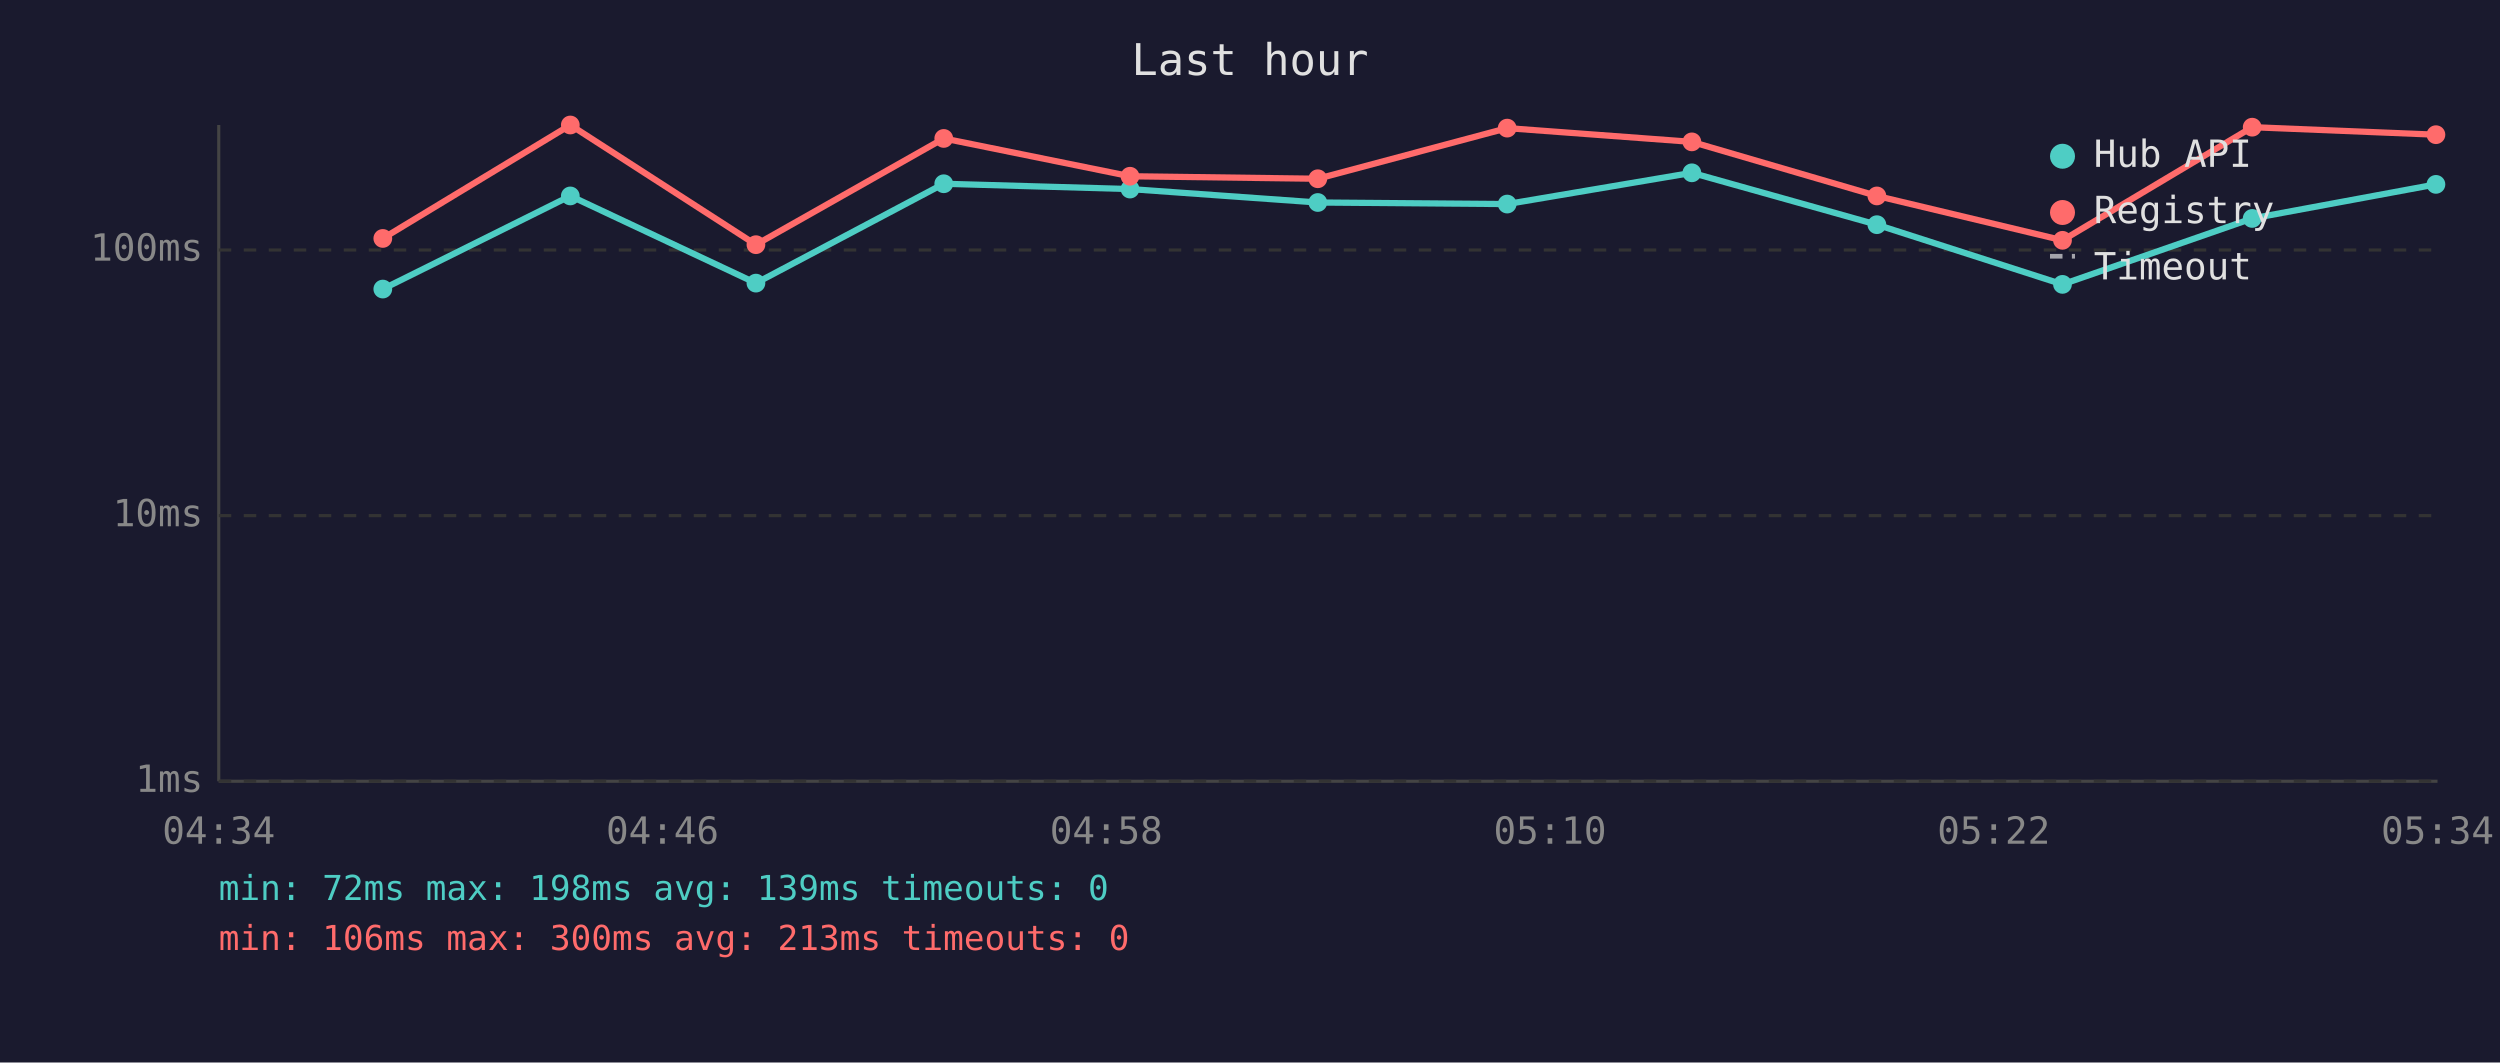
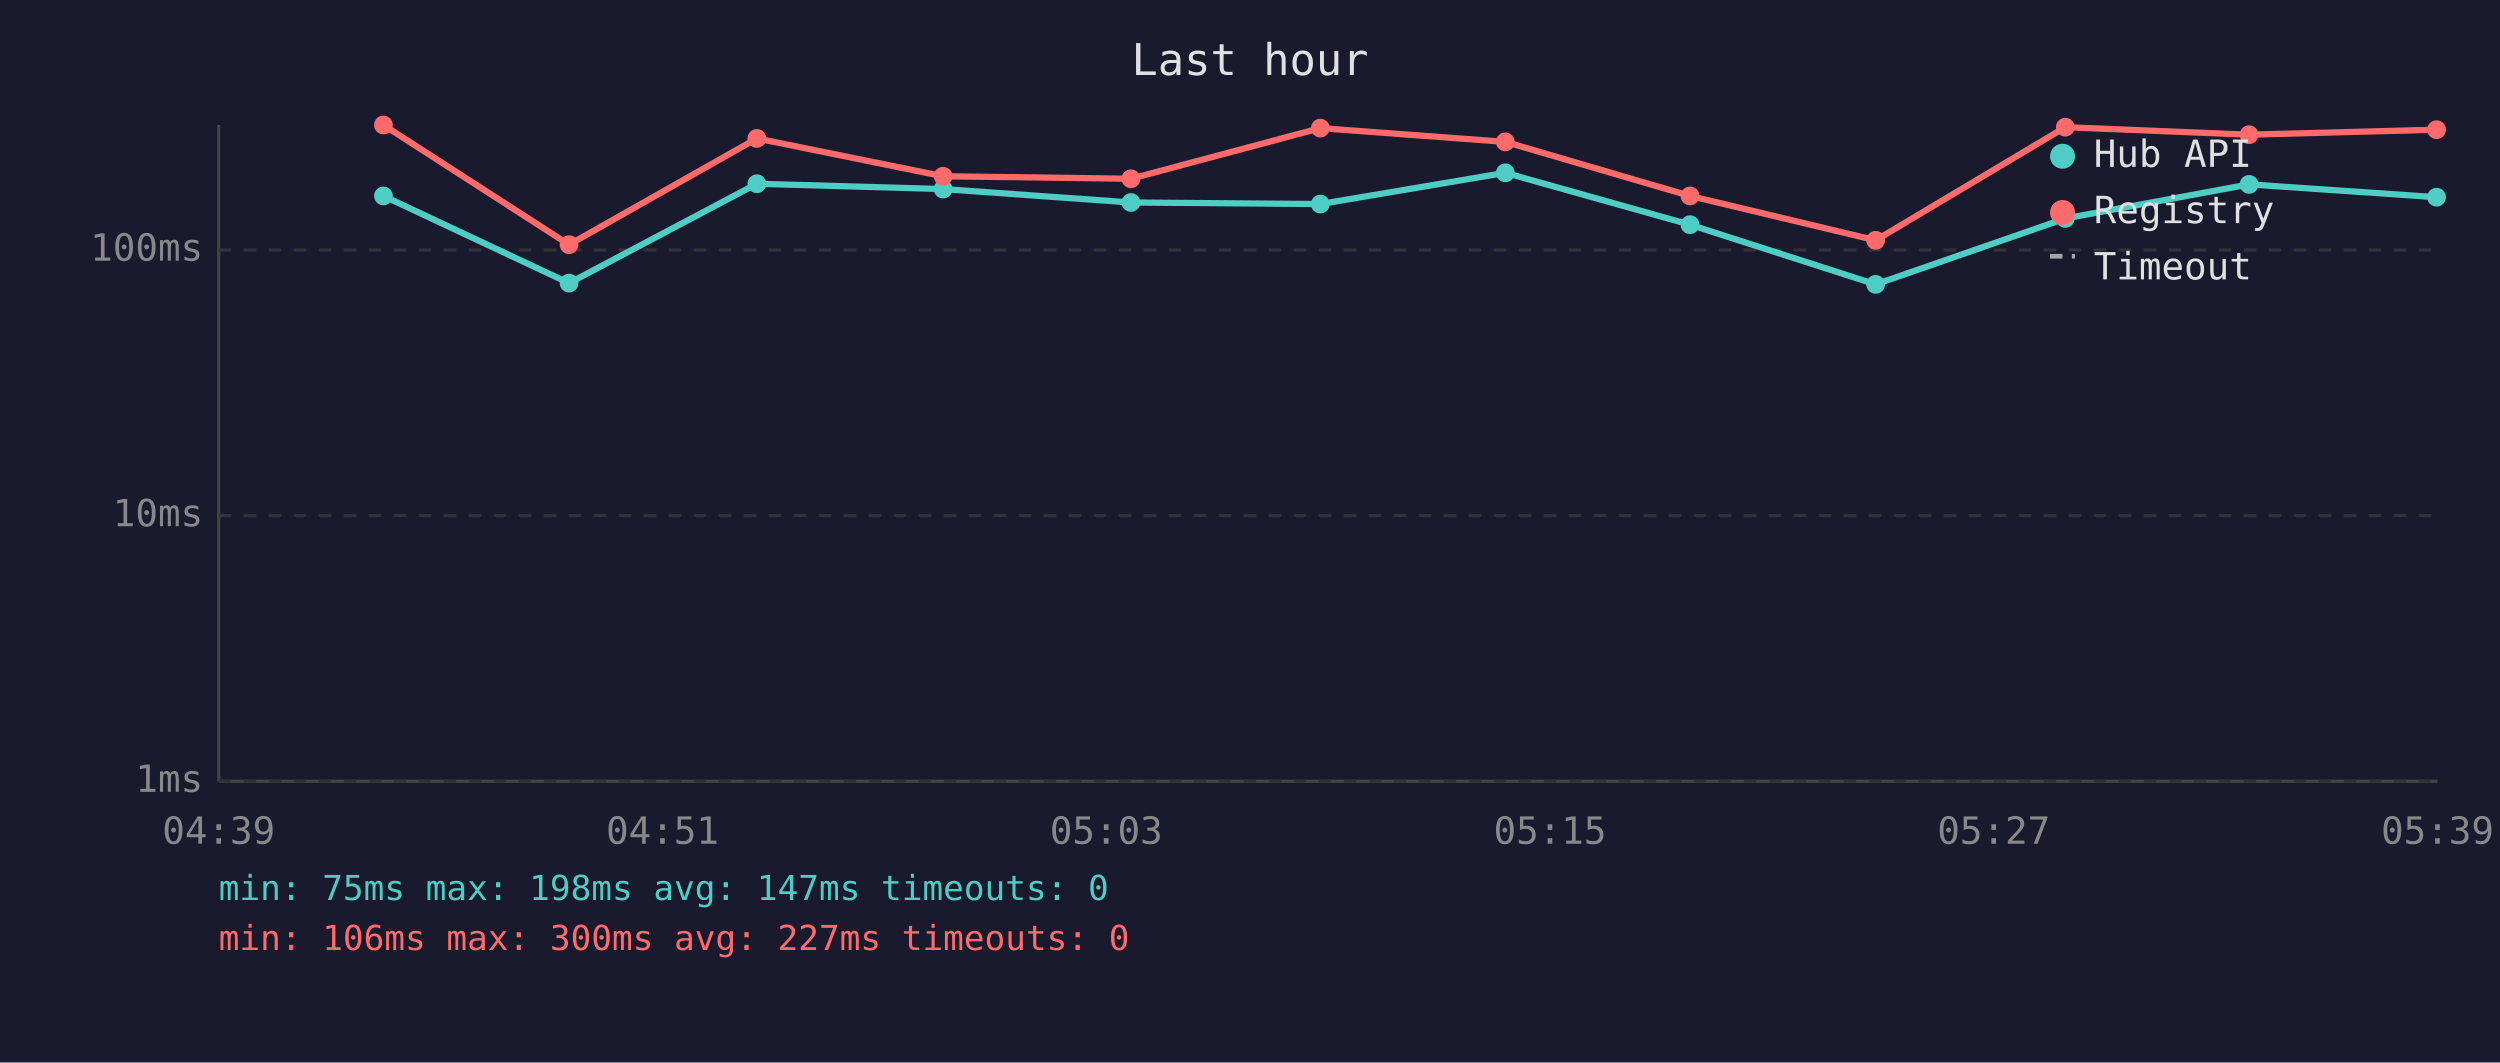
<svg xmlns="http://www.w3.org/2000/svg" viewBox="0 0 800 340" font-family="monospace" font-size="12">
  <rect width="800" height="340" fill="#1a1a2e" />
  <text x="400" y="24" fill="#e0e0e0" font-size="14" text-anchor="middle">Last hour</text>
  <line x1="70" y1="40" x2="70" y2="250" stroke="#444" stroke-width="1" />
  <line x1="70" y1="250" x2="780" y2="250" stroke="#444" stroke-width="1" />
  <line x1="70" y1="250" x2="780" y2="250" stroke="#333" stroke-width="1" stroke-dasharray="4" />
  <text x="65" y="250" fill="#888" text-anchor="end" dominant-baseline="middle">1ms</text>
  <line x1="70" y1="165" x2="780" y2="165" stroke="#333" stroke-width="1" stroke-dasharray="4" />
  <text x="65" y="165" fill="#888" text-anchor="end" dominant-baseline="middle">10ms</text>
  <line x1="70" y1="80" x2="780" y2="80" stroke="#333" stroke-width="1" stroke-dasharray="4" />
  <text x="65" y="80" fill="#888" text-anchor="end" dominant-baseline="middle">100ms</text>
-   <text x="70" y="270" fill="#888" text-anchor="middle">04:34</text>
-   <text x="212" y="270" fill="#888" text-anchor="middle">04:46</text>
-   <text x="354" y="270" fill="#888" text-anchor="middle">04:58</text>
-   <text x="496" y="270" fill="#888" text-anchor="middle">05:10</text>
-   <text x="638" y="270" fill="#888" text-anchor="middle">05:22</text>
-   <text x="780" y="270" fill="#888" text-anchor="middle">05:34</text>
-   <polyline points="122.5,92.5 182.5,62.7 241.9,90.6 302.0,58.8 361.6,60.5 421.7,64.8 482.3,65.3 541.4,55.3 600.6,71.9 660.0,91.0 720.7,69.9 779.5,59.0" fill="none" stroke="#4ecdc4" stroke-width="2" opacity="1" />
-   <circle cx="122.5" cy="92.5" r="3" fill="#4ecdc4" />
-   <circle cx="182.5" cy="62.7" r="3" fill="#4ecdc4" />
-   <circle cx="241.9" cy="90.6" r="3" fill="#4ecdc4" />
-   <circle cx="302.0" cy="58.8" r="3" fill="#4ecdc4" />
-   <circle cx="361.6" cy="60.5" r="3" fill="#4ecdc4" />
-   <circle cx="421.7" cy="64.8" r="3" fill="#4ecdc4" />
-   <circle cx="482.3" cy="65.3" r="3" fill="#4ecdc4" />
-   <circle cx="541.4" cy="55.3" r="3" fill="#4ecdc4" />
-   <circle cx="600.6" cy="71.9" r="3" fill="#4ecdc4" />
-   <circle cx="660.0" cy="91.0" r="3" fill="#4ecdc4" />
-   <circle cx="720.7" cy="69.9" r="3" fill="#4ecdc4" />
-   <circle cx="779.5" cy="59.0" r="3" fill="#4ecdc4" />
-   <polyline points="122.5,76.3 182.5,40.0 241.9,78.3 302.0,44.3 361.6,56.4 421.7,57.2 482.3,41.0 541.4,45.4 600.6,62.7 660.0,76.9 720.7,40.7 779.5,43.1" fill="none" stroke="#ff6b6b" stroke-width="2" opacity="1" />
-   <circle cx="122.5" cy="76.3" r="3" fill="#ff6b6b" />
-   <circle cx="182.5" cy="40.0" r="3" fill="#ff6b6b" />
-   <circle cx="241.9" cy="78.3" r="3" fill="#ff6b6b" />
-   <circle cx="302.0" cy="44.3" r="3" fill="#ff6b6b" />
-   <circle cx="361.6" cy="56.4" r="3" fill="#ff6b6b" />
-   <circle cx="421.7" cy="57.2" r="3" fill="#ff6b6b" />
-   <circle cx="482.3" cy="41.0" r="3" fill="#ff6b6b" />
-   <circle cx="541.4" cy="45.4" r="3" fill="#ff6b6b" />
-   <circle cx="600.6" cy="62.7" r="3" fill="#ff6b6b" />
-   <circle cx="660.0" cy="76.9" r="3" fill="#ff6b6b" />
-   <circle cx="720.7" cy="40.7" r="3" fill="#ff6b6b" />
-   <circle cx="779.5" cy="43.1" r="3" fill="#ff6b6b" />
+   <text x="70" y="270" fill="#888" text-anchor="middle">04:39</text>
+   <text x="212" y="270" fill="#888" text-anchor="middle">04:51</text>
+   <text x="354" y="270" fill="#888" text-anchor="middle">05:03</text>
+   <text x="496" y="270" fill="#888" text-anchor="middle">05:15</text>
+   <text x="638" y="270" fill="#888" text-anchor="middle">05:27</text>
+   <text x="780" y="270" fill="#888" text-anchor="middle">05:39</text>
+   <polyline points="122.7,62.7 182.1,90.6 242.2,58.8 301.8,60.5 361.9,64.8 422.5,65.3 481.7,55.3 540.8,71.9 600.2,91.0 660.9,69.9 719.7,59.0 779.7,63.1" fill="none" stroke="#4ecdc4" stroke-width="2" opacity="1" />
+   <circle cx="122.7" cy="62.7" r="3" fill="#4ecdc4" />
+   <circle cx="182.1" cy="90.6" r="3" fill="#4ecdc4" />
+   <circle cx="242.2" cy="58.8" r="3" fill="#4ecdc4" />
+   <circle cx="301.8" cy="60.5" r="3" fill="#4ecdc4" />
+   <circle cx="361.9" cy="64.8" r="3" fill="#4ecdc4" />
+   <circle cx="422.5" cy="65.3" r="3" fill="#4ecdc4" />
+   <circle cx="481.7" cy="55.3" r="3" fill="#4ecdc4" />
+   <circle cx="540.8" cy="71.9" r="3" fill="#4ecdc4" />
+   <circle cx="600.2" cy="91.0" r="3" fill="#4ecdc4" />
+   <circle cx="660.9" cy="69.9" r="3" fill="#4ecdc4" />
+   <circle cx="719.7" cy="59.0" r="3" fill="#4ecdc4" />
+   <circle cx="779.7" cy="63.1" r="3" fill="#4ecdc4" />
+   <polyline points="122.7,40.0 182.1,78.3 242.2,44.3 301.8,56.4 361.9,57.2 422.5,41.0 481.7,45.4 540.8,62.7 600.2,76.9 660.9,40.7 719.7,43.1 779.7,41.5" fill="none" stroke="#ff6b6b" stroke-width="2" opacity="1" />
+   <circle cx="122.7" cy="40.0" r="3" fill="#ff6b6b" />
+   <circle cx="182.1" cy="78.3" r="3" fill="#ff6b6b" />
+   <circle cx="242.2" cy="44.3" r="3" fill="#ff6b6b" />
+   <circle cx="301.8" cy="56.4" r="3" fill="#ff6b6b" />
+   <circle cx="361.9" cy="57.2" r="3" fill="#ff6b6b" />
+   <circle cx="422.5" cy="41.0" r="3" fill="#ff6b6b" />
+   <circle cx="481.7" cy="45.4" r="3" fill="#ff6b6b" />
+   <circle cx="540.8" cy="62.7" r="3" fill="#ff6b6b" />
+   <circle cx="600.2" cy="76.9" r="3" fill="#ff6b6b" />
+   <circle cx="660.9" cy="40.7" r="3" fill="#ff6b6b" />
+   <circle cx="719.7" cy="43.1" r="3" fill="#ff6b6b" />
+   <circle cx="779.7" cy="41.5" r="3" fill="#ff6b6b" />
  <circle cx="660" cy="50" r="4" fill="#4ecdc4" />
  <text x="670" y="50" fill="#e0e0e0" dominant-baseline="middle">Hub API</text>
  <circle cx="660" cy="68" r="4" fill="#ff6b6b" />
  <text x="670" y="68" fill="#e0e0e0" dominant-baseline="middle">Registry</text>
  <line x1="656" y1="82" x2="664" y2="82" stroke="#e0e0e0" stroke-width="1.5" stroke-dasharray="4,3" opacity="0.7" />
  <text x="670" y="86" fill="#e0e0e0" dominant-baseline="middle">Timeout</text>
-   <text x="70" y="288" fill="#4ecdc4" font-size="11">min: 72ms  max: 198ms  avg: 139ms  timeouts: 0</text>
-   <text x="70" y="304" fill="#ff6b6b" font-size="11">min: 106ms  max: 300ms  avg: 213ms  timeouts: 0</text>
+   <text x="70" y="288" fill="#4ecdc4" font-size="11">min: 75ms  max: 198ms  avg: 147ms  timeouts: 0</text>
+   <text x="70" y="304" fill="#ff6b6b" font-size="11">min: 106ms  max: 300ms  avg: 227ms  timeouts: 0</text>
</svg>
